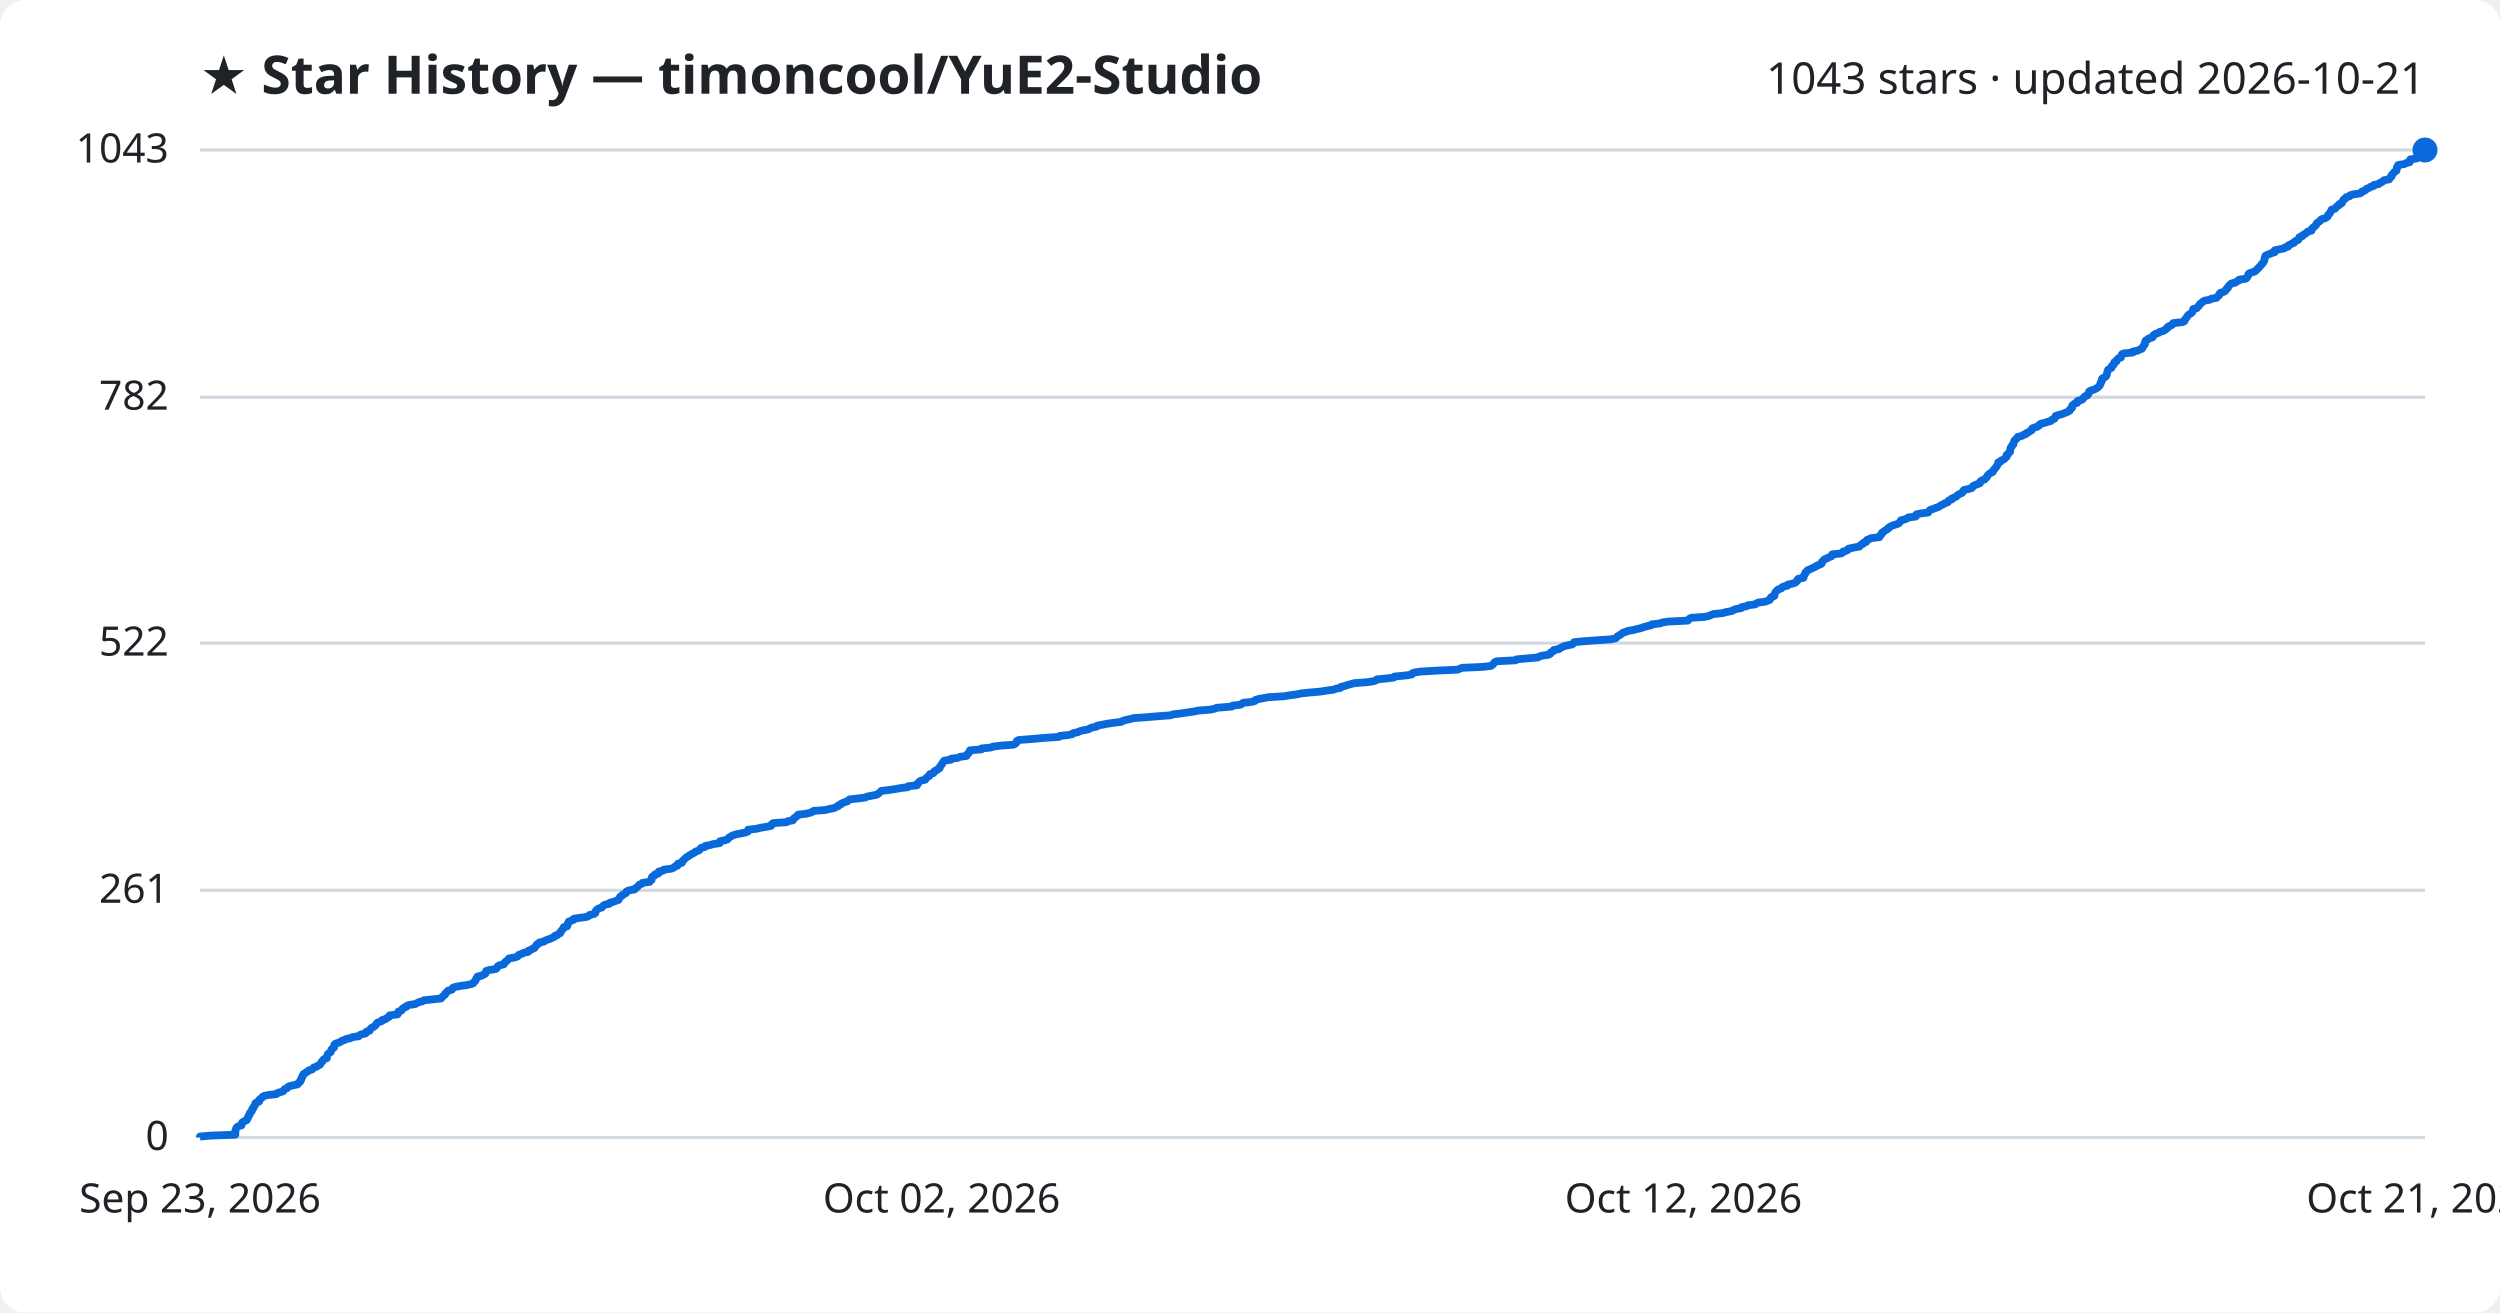
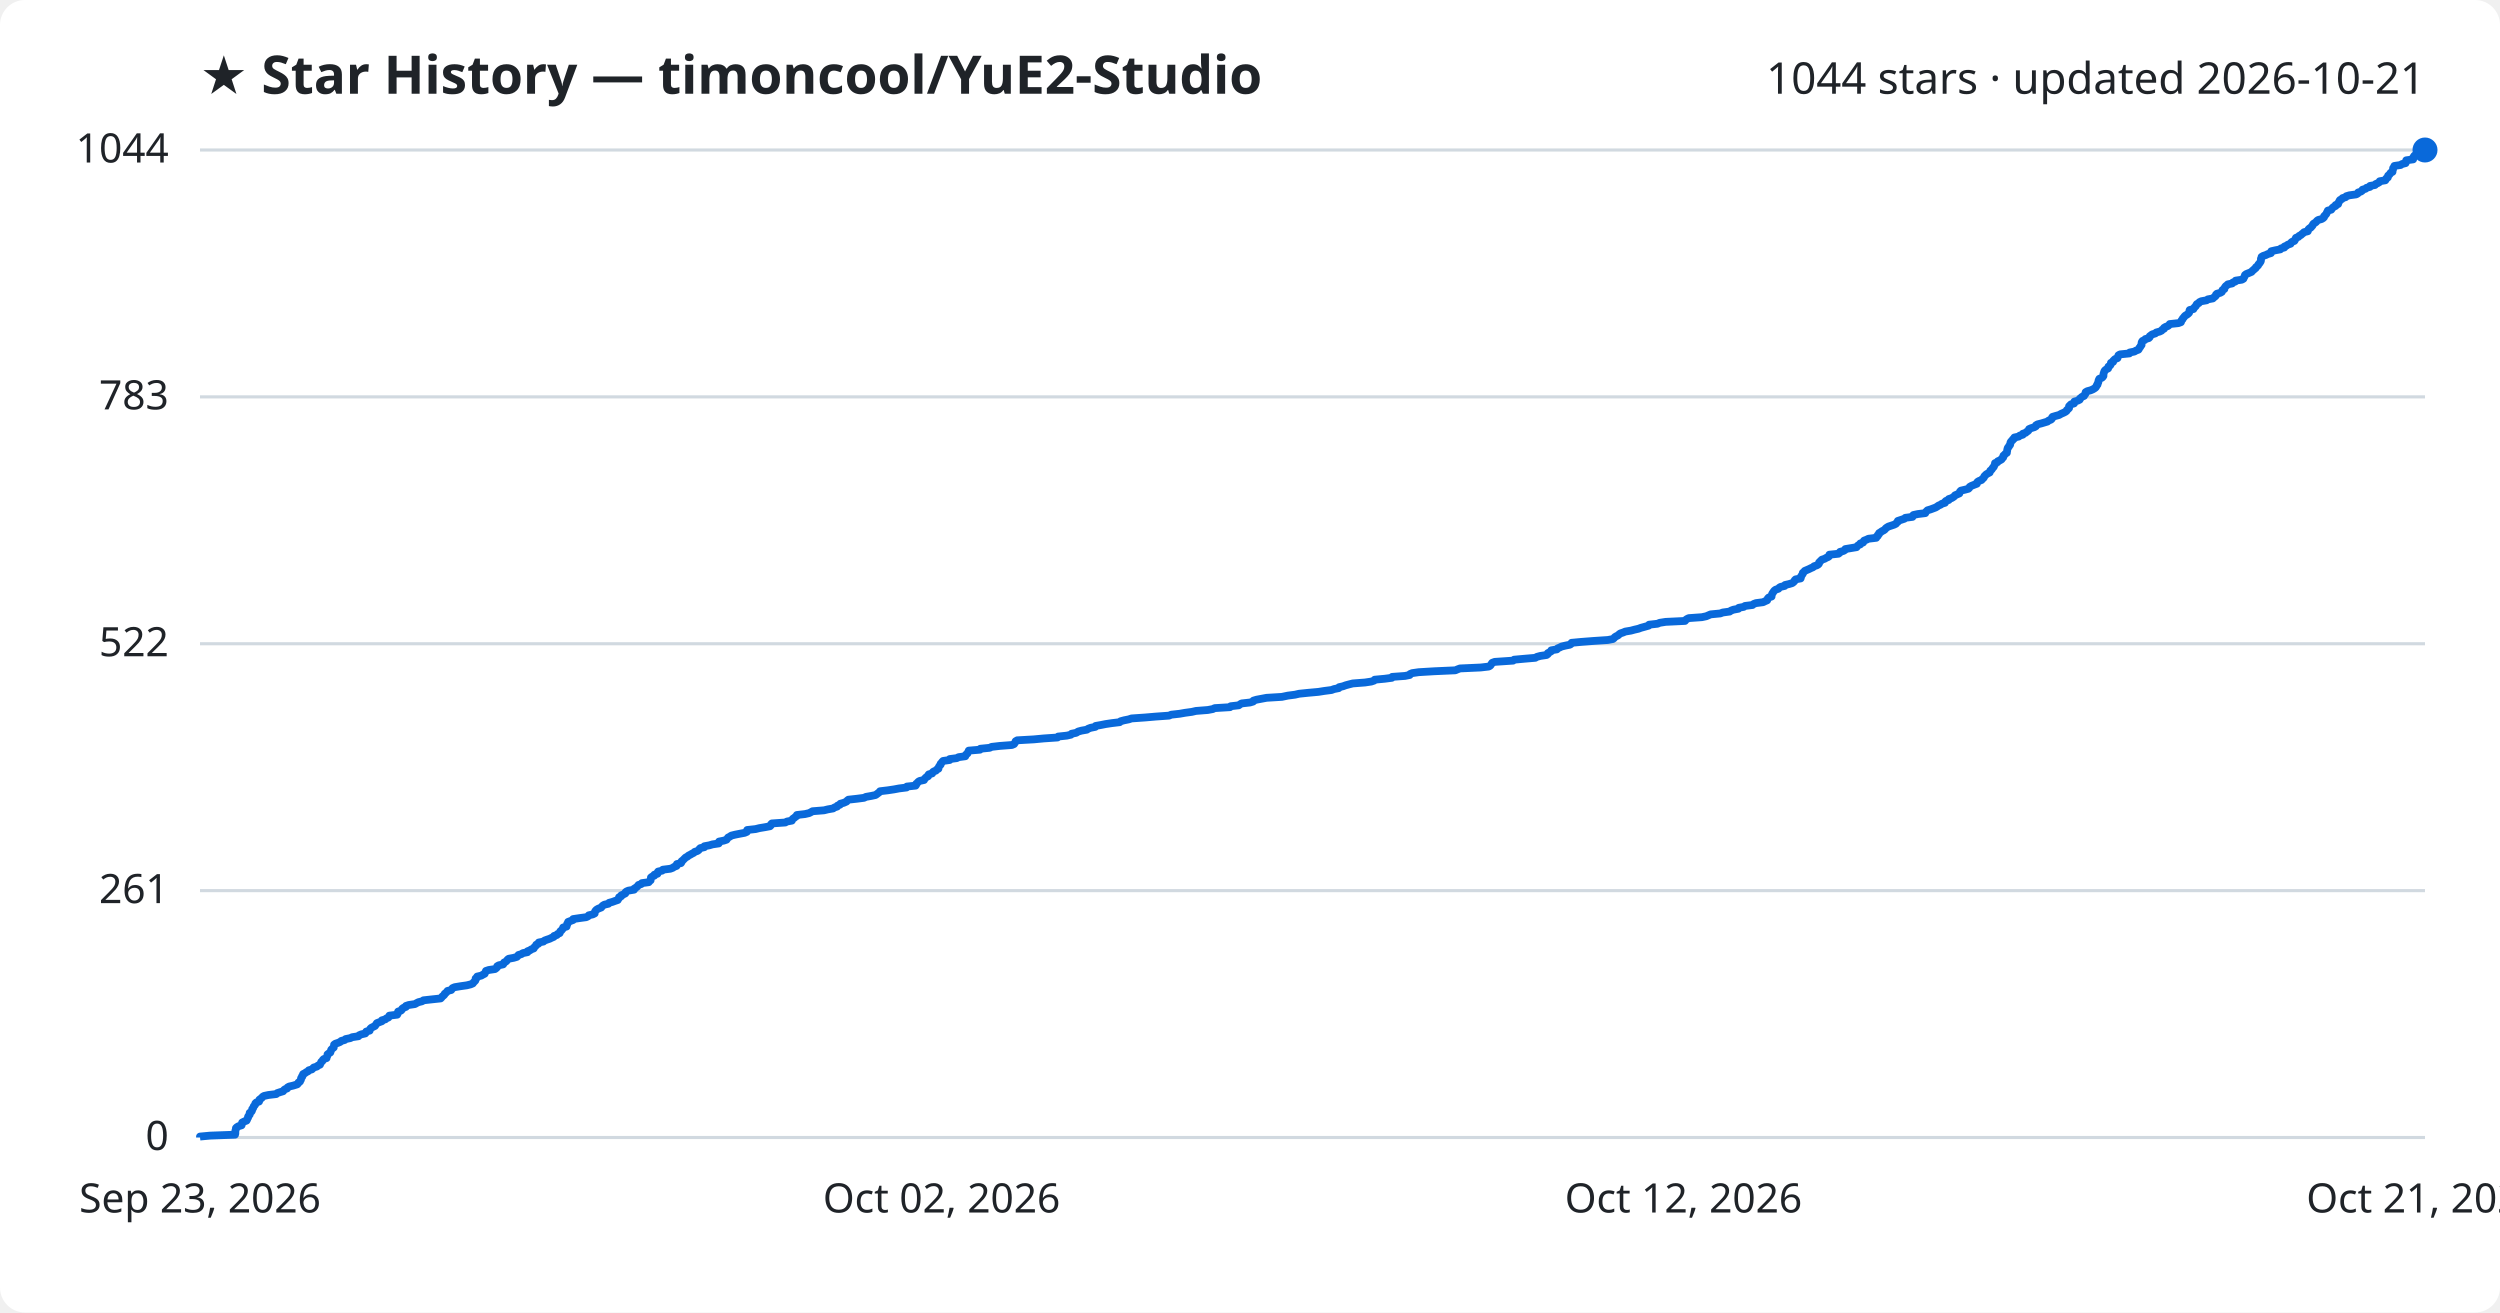
<svg xmlns="http://www.w3.org/2000/svg" viewBox="0 0 800 420" font-family="Segoe UI, sans-serif">
  <rect width="800" height="420" fill="#ffffff" rx="8" />
  <text x="64" y="30" fill="#1f2328" font-size="17" font-weight="700">★ Star History — timoncool/YuE2-Studio</text>
-   <text x="776" y="30" fill="#1f2328" font-size="14" text-anchor="end">1043 stars · updated 2026-10-21</text>
+   <text x="776" y="30" fill="#1f2328" font-size="14" text-anchor="end">1044 stars · updated 2026-10-21</text>
  <line x1="64" y1="364.0" x2="776" y2="364.0" stroke="#d1d9e0" stroke-width="1" />
  <text x="54" y="368.0" fill="#1f2328" font-size="13" text-anchor="end">0</text>
-   <line x1="64" y1="284.9" x2="776" y2="284.9" stroke="#d1d9e0" stroke-width="1" />
-   <text x="54" y="288.9" fill="#1f2328" font-size="13" text-anchor="end">261</text>
-   <line x1="64" y1="205.8" x2="776" y2="205.8" stroke="#d1d9e0" stroke-width="1" />
-   <text x="54" y="209.8" fill="#1f2328" font-size="13" text-anchor="end">522</text>
-   <line x1="64" y1="127.1" x2="776" y2="127.1" stroke="#d1d9e0" stroke-width="1" />
-   <text x="54" y="131.1" fill="#1f2328" font-size="13" text-anchor="end">782</text>
+   <line x1="64" y1="285.0" x2="776" y2="285.0" stroke="#d1d9e0" stroke-width="1" />
+   <text x="54" y="289.0" fill="#1f2328" font-size="13" text-anchor="end">261</text>
+   <line x1="64" y1="206.0" x2="776" y2="206.0" stroke="#d1d9e0" stroke-width="1" />
+   <text x="54" y="210.0" fill="#1f2328" font-size="13" text-anchor="end">522</text>
+   <line x1="64" y1="127.0" x2="776" y2="127.0" stroke="#d1d9e0" stroke-width="1" />
+   <text x="54" y="131.0" fill="#1f2328" font-size="13" text-anchor="end">783</text>
  <line x1="64" y1="48.0" x2="776" y2="48.0" stroke="#d1d9e0" stroke-width="1" />
-   <text x="54" y="52.0" fill="#1f2328" font-size="13" text-anchor="end">1043</text>
-   <path d="M64.0,364.0 L64.0,363.7 L67.2,363.4 L75.3,363.1 L75.3,362.8 L75.3,362.5 L75.3,362.2 L75.3,361.9 L75.4,361.6 L75.5,361.3 L75.6,361.0 L75.8,360.7 L76.3,360.4 L77.3,360.1 L77.4,359.8 L77.4,359.5 L77.5,359.2 L78.1,358.8 L78.9,358.5 L79.1,358.2 L79.2,357.9 L79.4,357.6 L79.4,357.3 L79.6,357.0 L79.9,356.7 L79.9,356.4 L80.0,356.1 L80.4,355.8 L80.6,355.5 L80.7,355.2 L80.7,354.9 L81.1,354.6 L81.1,354.3 L81.3,354.0 L81.6,353.7 L81.7,353.4 L81.7,353.1 L82.0,352.8 L82.9,352.5 L83.0,352.2 L83.0,351.9 L83.4,351.6 L83.8,351.3 L84.0,351.0 L84.5,350.7 L85.9,350.4 L88.5,350.1 L88.7,349.8 L89.7,349.5 L90.6,349.2 L90.8,348.9 L91.1,348.5 L91.9,348.2 L92.1,347.9 L92.5,347.6 L93.8,347.3 L95.2,347.0 L95.5,346.7 L95.6,346.4 L96.1,346.1 L96.1,345.8 L96.4,345.5 L96.4,345.2 L96.5,344.9 L96.8,344.6 L96.8,344.3 L97.0,344.0 L97.1,343.7 L97.7,343.4 L98.0,343.1 L98.6,342.8 L98.9,342.5 L99.9,342.2 L100.2,341.9 L100.4,341.6 L101.4,341.3 L101.7,341.0 L102.4,340.7 L102.6,340.4 L102.8,340.1 L102.9,339.8 L103.3,339.5 L103.4,339.2 L103.7,338.9 L104.6,338.6 L104.6,338.2 L104.7,337.9 L104.8,337.6 L104.9,337.3 L105.3,337.0 L105.8,336.7 L105.9,336.4 L106.0,336.1 L106.1,335.8 L106.5,335.5 L106.9,335.2 L106.9,334.9 L106.9,334.6 L107.0,334.3 L107.3,334.0 L108.2,333.7 L109.0,333.4 L109.3,333.1 L110.3,332.8 L110.7,332.5 L112.2,332.2 L112.7,331.9 L114.8,331.6 L115.0,331.3 L115.6,331.0 L117.0,330.7 L117.2,330.4 L117.3,330.1 L118.3,329.8 L118.4,329.5 L118.6,329.2 L118.9,328.9 L119.5,328.6 L120.1,328.2 L120.3,327.9 L120.5,327.6 L120.7,327.3 L121.5,327.0 L122.3,326.7 L122.3,326.4 L123.4,326.1 L123.7,325.8 L124.4,325.5 L124.6,325.2 L124.7,324.9 L127.2,324.6 L127.4,324.3 L127.4,324.0 L127.5,323.7 L128.4,323.4 L128.7,323.1 L128.8,322.8 L129.2,322.5 L130.0,322.2 L130.1,321.9 L130.9,321.6 L132.9,321.3 L133.4,321.0 L134.0,320.7 L135.2,320.4 L135.6,320.1 L138.4,319.8 L141.1,319.5 L141.4,319.2 L141.6,318.9 L142.0,318.6 L142.4,318.3 L142.5,317.9 L142.9,317.6 L143.1,317.3 L143.4,317.0 L144.6,316.7 L144.8,316.4 L144.9,316.1 L145.7,315.8 L147.4,315.5 L149.5,315.2 L150.8,314.9 L151.5,314.6 L151.6,314.3 L152.0,314.0 L152.2,313.7 L152.3,313.4 L152.4,313.1 L152.8,312.8 L152.8,312.5 L154.2,312.2 L154.6,311.9 L155.3,311.6 L155.4,311.3 L155.5,311.0 L155.6,310.7 L156.6,310.4 L158.6,310.1 L159.0,309.8 L159.2,309.5 L159.3,309.2 L159.8,308.9 L161.2,308.6 L161.4,308.3 L161.5,308.0 L162.0,307.6 L162.4,307.3 L162.6,307.0 L162.9,306.7 L164.6,306.4 L165.6,306.1 L165.8,305.8 L166.1,305.5 L167.1,305.2 L167.5,304.9 L169.0,304.6 L169.0,304.3 L169.8,304.0 L170.2,303.7 L171.0,303.4 L171.1,303.1 L171.4,302.8 L171.7,302.5 L171.8,302.2 L172.5,301.9 L172.6,301.6 L174.1,301.3 L174.4,301.0 L175.2,300.7 L176.1,300.4 L176.7,300.1 L177.4,299.8 L177.5,299.5 L178.4,299.2 L178.6,298.9 L179.3,298.6 L179.4,298.3 L179.5,298.0 L179.9,297.6 L180.1,297.3 L180.4,297.0 L180.4,296.7 L181.5,296.4 L181.6,296.1 L181.7,295.8 L181.7,295.5 L182.0,295.2 L182.0,294.9 L182.9,294.6 L183.6,294.3 L183.6,294.0 L185.6,293.7 L187.8,293.4 L188.4,293.1 L188.6,292.8 L190.0,292.5 L190.5,292.2 L190.6,291.9 L190.6,291.6 L190.8,291.3 L191.1,291.0 L191.6,290.7 L192.6,290.4 L192.8,290.1 L193.1,289.8 L193.6,289.5 L195.0,289.2 L195.1,288.9 L196.2,288.6 L197.0,288.3 L197.9,288.0 L198.0,287.7 L198.3,287.3 L198.4,287.0 L199.0,286.7 L199.1,286.4 L199.7,286.1 L200.3,285.8 L200.3,285.5 L200.6,285.2 L201.4,284.9 L203.1,284.6 L203.2,284.3 L203.7,284.0 L204.1,283.7 L204.3,283.4 L204.6,283.1 L205.4,282.8 L205.6,282.5 L207.9,282.2 L208.0,281.9 L208.5,281.6 L208.5,281.3 L208.5,281.0 L208.6,280.7 L208.9,280.4 L209.6,280.1 L209.6,279.8 L210.7,279.5 L210.7,279.2 L210.8,278.9 L212.2,278.6 L212.4,278.3 L214.7,278.0 L215.5,277.7 L216.0,277.3 L216.8,277.0 L216.9,276.7 L216.9,276.4 L218.2,276.1 L218.3,275.8 L218.4,275.5 L218.8,275.2 L219.0,274.9 L219.4,274.6 L219.7,274.3 L220.3,274.0 L220.6,273.7 L221.2,273.4 L221.7,273.1 L222.3,272.8 L222.6,272.5 L223.5,272.2 L223.9,271.9 L224.1,271.6 L224.4,271.3 L225.7,271.0 L225.7,270.7 L227.3,270.4 L228.3,270.1 L230.3,269.8 L230.4,269.5 L230.4,269.2 L231.9,268.9 L232.8,268.6 L233.0,268.3 L233.3,268.0 L233.9,267.7 L234.3,267.4 L235.5,267.0 L237.0,266.7 L238.6,266.4 L239.3,266.1 L239.3,265.8 L239.4,265.5 L242.1,265.2 L243.3,264.9 L245.1,264.6 L246.7,264.3 L247.0,264.0 L247.0,263.7 L247.4,263.4 L251.7,263.1 L252.1,262.8 L253.7,262.5 L253.8,262.2 L254.0,261.9 L254.5,261.6 L254.8,261.3 L255.3,261.0 L255.4,260.7 L257.9,260.4 L259.2,260.1 L259.9,259.8 L260.3,259.5 L264.1,259.2 L265.3,258.9 L266.9,258.6 L267.4,258.3 L268.2,258.0 L268.3,257.7 L269.1,257.4 L269.3,257.1 L270.3,256.7 L271.2,256.4 L271.5,256.1 L271.9,255.8 L274.6,255.5 L276.9,255.2 L277.5,254.9 L279.1,254.6 L280.6,254.3 L281.0,254.0 L281.4,253.7 L281.7,253.4 L282.0,253.1 L284.5,252.8 L286.5,252.5 L288.1,252.2 L290.5,251.9 L290.6,251.6 L293.4,251.3 L293.6,251.0 L293.6,250.7 L294.0,250.4 L294.2,250.1 L294.7,249.8 L296.1,249.5 L296.2,249.2 L296.5,248.9 L296.8,248.6 L297.4,248.3 L297.4,248.0 L297.6,247.7 L298.7,247.4 L298.9,247.1 L299.1,246.7 L299.9,246.4 L300.1,246.1 L300.7,245.8 L300.7,245.5 L300.9,245.2 L301.1,244.9 L301.4,244.6 L301.5,244.3 L301.7,244.0 L301.9,243.7 L302.2,243.4 L304.3,243.1 L304.3,242.8 L306.6,242.5 L307.1,242.2 L309.3,241.9 L309.4,241.6 L309.6,241.3 L310.0,241.0 L310.1,240.7 L310.4,240.4 L310.4,240.1 L314.1,239.8 L314.1,239.5 L317.1,239.2 L317.8,238.9 L320.3,238.6 L324.3,238.3 L324.9,238.0 L325.2,237.7 L325.4,237.4 L325.4,237.1 L326.0,236.8 L331.2,236.4 L334.4,236.1 L338.9,235.8 L339.1,235.5 L341.9,235.2 L343.2,234.9 L343.4,234.6 L344.9,234.3 L345.5,234.0 L346.6,233.7 L348.3,233.4 L348.7,233.1 L349.5,232.8 L351.0,232.5 L351.1,232.2 L352.8,231.9 L354.3,231.6 L356.3,231.3 L358.8,231.0 L359.2,230.7 L360.2,230.4 L361.7,230.1 L362.7,229.8 L366.9,229.5 L370.5,229.2 L374.6,228.9 L375.3,228.6 L378.0,228.3 L379.8,228.0 L382.0,227.7 L383.3,227.4 L387.1,227.1 L388.7,226.8 L389.3,226.5 L394.2,226.1 L394.4,225.8 L397.0,225.5 L397.4,225.2 L397.8,224.9 L400.6,224.6 L401.6,224.3 L401.7,224.0 L402.7,223.7 L404.3,223.4 L405.9,223.1 L410.9,222.8 L412.7,222.5 L415.0,222.2 L416.3,221.9 L419.2,221.6 L422.6,221.3 L424.4,221.0 L426.7,220.7 L427.5,220.4 L429.0,220.1 L429.1,219.8 L430.4,219.5 L431.2,219.2 L432.3,218.9 L433.5,218.6 L437.5,218.3 L439.5,218.0 L440.4,217.7 L440.6,217.4 L443.8,217.1 L446.0,216.8 L446.2,216.5 L450.3,216.1 L451.8,215.8 L451.9,215.5 L452.6,215.2 L454.7,214.9 L459.7,214.6 L466.4,214.3 L467.1,214.0 L467.9,213.7 L474.5,213.4 L477.1,213.1 L477.6,212.8 L477.8,212.5 L478.1,212.2 L478.3,211.9 L479.0,211.6 L485.0,211.3 L485.3,211.0 L488.5,210.7 L492.1,210.4 L492.5,210.1 L493.6,209.8 L495.6,209.5 L496.1,209.2 L496.1,208.9 L496.6,208.6 L497.2,208.3 L497.2,208.0 L498.9,207.7 L499.2,207.4 L499.9,207.1 L500.4,206.8 L501.7,206.5 L503.1,206.2 L503.6,205.8 L503.7,205.5 L506.8,205.2 L510.8,204.9 L515.3,204.6 L516.9,204.3 L517.3,204.0 L517.5,203.7 L518.0,203.4 L518.6,203.1 L518.9,202.8 L519.3,202.5 L520.2,202.2 L520.9,201.9 L522.7,201.6 L523.8,201.3 L525.1,201.0 L525.9,200.7 L527.0,200.4 L528.4,200.1 L528.5,199.8 L531.2,199.5 L531.9,199.2 L533.8,198.9 L540.1,198.6 L540.3,198.3 L540.6,198.0 L541.2,197.7 L545.5,197.4 L546.9,197.1 L547.5,196.8 L548.3,196.5 L551.3,196.2 L552.2,195.9 L554.3,195.5 L554.7,195.2 L555.5,194.9 L557.2,194.6 L557.3,194.3 L558.9,194.0 L559.3,193.7 L561.7,193.4 L562.0,193.1 L562.8,192.8 L565.1,192.5 L565.7,192.2 L566.4,191.9 L566.5,191.6 L566.6,191.3 L566.9,191.0 L567.8,190.7 L567.8,190.4 L567.9,190.1 L568.0,189.8 L568.2,189.5 L568.4,189.2 L568.7,188.9 L569.1,188.6 L570.0,188.3 L570.2,188.0 L570.7,187.7 L572.0,187.4 L572.1,187.1 L573.4,186.8 L574.4,186.5 L574.8,186.2 L575.1,185.9 L575.2,185.5 L575.5,185.2 L577.1,184.9 L577.2,184.6 L577.2,184.3 L577.4,184.0 L577.6,183.7 L577.8,183.4 L577.8,183.1 L578.2,182.8 L578.4,182.5 L579.1,182.2 L579.8,181.9 L580.4,181.6 L581.1,181.3 L581.4,181.0 L582.3,180.7 L582.9,180.4 L583.0,180.1 L583.0,179.8 L583.4,179.5 L583.6,179.2 L584.0,178.9 L584.8,178.6 L585.3,178.3 L586.1,178.0 L586.3,177.7 L586.3,177.4 L589.2,177.1 L589.7,176.8 L589.8,176.5 L590.9,176.2 L591.4,175.9 L591.5,175.6 L593.3,175.2 L595.0,174.9 L595.3,174.6 L595.5,174.3 L596.2,174.0 L596.3,173.7 L597.2,173.4 L597.2,173.1 L597.4,172.8 L598.2,172.5 L598.8,172.2 L601.4,171.9 L601.4,171.6 L601.8,171.3 L601.9,171.0 L602.3,170.7 L602.3,170.4 L602.8,170.1 L603.2,169.8 L603.7,169.5 L604.2,169.2 L604.3,168.9 L604.8,168.6 L605.3,168.3 L606.1,168.0 L607.1,167.7 L607.7,167.4 L607.9,167.1 L608.2,166.8 L608.3,166.5 L609.5,166.2 L610.3,165.9 L610.6,165.6 L613.0,165.3 L613.0,164.9 L613.3,164.6 L614.7,164.3 L617.0,164.0 L617.2,163.7 L617.4,163.4 L617.8,163.1 L618.8,162.8 L619.5,162.5 L620.4,162.2 L620.8,161.9 L621.3,161.6 L622.0,161.3 L622.4,161.0 L623.3,160.7 L623.4,160.4 L623.7,160.1 L624.6,159.8 L624.6,159.5 L625.4,159.2 L626.0,158.9 L626.3,158.6 L626.6,158.3 L627.3,158.0 L627.9,157.7 L628.1,157.4 L628.2,157.1 L628.5,156.8 L629.8,156.5 L630.9,156.2 L631.2,155.9 L631.3,155.6 L631.8,155.3 L632.9,154.9 L633.6,154.6 L633.6,154.3 L633.8,154.0 L634.3,153.7 L635.1,153.4 L635.3,153.1 L635.7,152.8 L635.9,152.5 L636.0,152.2 L636.3,151.9 L636.6,151.6 L637.1,151.3 L637.7,151.0 L637.8,150.7 L637.9,150.4 L638.3,150.1 L638.5,149.8 L638.7,149.5 L639.0,149.2 L639.1,148.9 L639.3,148.6 L639.4,148.3 L639.4,148.0 L640.2,147.7 L640.3,147.4 L641.0,147.1 L641.5,146.8 L641.7,146.5 L642.1,146.2 L642.1,145.9 L642.1,145.6 L642.6,145.3 L642.7,145.0 L643.2,144.6 L643.2,144.3 L643.3,144.0 L643.3,143.7 L643.4,143.4 L643.5,143.1 L643.8,142.8 L643.9,142.5 L644.3,142.2 L644.3,141.9 L644.4,141.6 L644.5,141.3 L644.6,141.0 L645.0,140.7 L645.2,140.4 L645.6,140.1 L645.7,139.8 L647.0,139.5 L647.4,139.2 L648.3,138.9 L648.4,138.6 L649.2,138.3 L649.5,138.0 L650.1,137.7 L650.3,137.4 L650.3,137.1 L651.0,136.8 L652.1,136.5 L652.5,136.2 L652.6,135.9 L653.1,135.6 L654.3,135.3 L655.2,135.0 L656.3,134.7 L656.6,134.3 L657.4,134.0 L657.6,133.7 L657.7,133.4 L657.8,133.1 L658.8,132.8 L659.9,132.5 L660.6,132.2 L661.4,131.9 L662.0,131.6 L662.4,131.3 L662.4,131.0 L662.9,130.7 L663.1,130.4 L663.1,130.1 L663.1,129.8 L663.5,129.5 L663.8,129.2 L664.7,128.9 L664.8,128.6 L664.8,128.3 L666.0,128.0 L666.5,127.7 L666.6,127.4 L667.0,127.1 L667.2,126.8 L668.0,126.5 L668.1,126.2 L668.4,125.9 L668.5,125.6 L668.5,125.3 L669.0,125.0 L670.0,124.7 L670.8,124.3 L671.3,124.0 L671.6,123.7 L671.9,123.4 L672.0,123.1 L672.2,122.8 L672.2,122.5 L672.4,122.2 L672.6,121.9 L672.6,121.6 L672.6,121.3 L672.9,121.0 L673.6,120.7 L673.9,120.4 L674.1,120.1 L674.2,119.8 L674.2,119.5 L674.3,119.2 L674.4,118.9 L674.5,118.6 L674.6,118.3 L675.1,118.0 L675.7,117.7 L675.7,117.4 L675.8,117.1 L676.3,116.8 L676.5,116.5 L676.5,116.2 L676.6,115.9 L677.3,115.6 L677.3,115.3 L677.6,115.0 L677.8,114.7 L678.7,114.4 L678.8,114.0 L678.9,113.7 L679.0,113.4 L679.5,113.1 L682.5,112.8 L682.5,112.5 L684.1,112.2 L684.6,111.9 L685.4,111.6 L685.6,111.3 L685.7,111.0 L686.0,110.7 L686.1,110.4 L686.4,110.1 L686.4,109.8 L686.4,109.5 L686.5,109.2 L686.7,108.9 L687.4,108.6 L687.6,108.3 L688.7,108.0 L689.0,107.7 L689.0,107.4 L689.4,107.1 L689.8,106.8 L690.8,106.5 L691.1,106.2 L692.2,105.9 L692.8,105.6 L693.0,105.3 L693.6,105.0 L693.6,104.7 L694.1,104.4 L695.0,104.0 L695.3,103.7 L695.4,103.4 L698.3,103.1 L699.0,102.8 L699.1,102.5 L699.2,102.2 L699.5,101.9 L699.7,101.6 L699.9,101.3 L700.1,101.0 L700.4,100.7 L700.9,100.4 L701.3,100.1 L701.6,99.8 L701.7,99.5 L701.8,99.2 L701.8,98.9 L703.0,98.6 L703.2,98.3 L703.5,98.0 L703.8,97.7 L703.9,97.4 L704.2,97.1 L704.7,96.8 L704.9,96.5 L705.5,96.2 L707.2,95.9 L707.6,95.6 L709.3,95.3 L709.5,95.0 L709.9,94.7 L710.2,94.4 L710.2,94.1 L710.5,93.7 L711.6,93.4 L712.1,93.1 L712.3,92.8 L712.4,92.5 L712.9,92.2 L712.9,91.9 L713.2,91.6 L713.4,91.3 L713.7,91.0 L714.1,90.7 L715.4,90.4 L715.7,90.1 L716.4,89.8 L716.5,89.5 L718.6,89.2 L719.0,88.9 L719.2,88.6 L719.3,88.3 L719.5,88.0 L719.5,87.7 L719.9,87.4 L720.9,87.1 L721.7,86.8 L721.9,86.5 L722.3,86.2 L722.5,85.9 L722.9,85.6 L723.1,85.3 L723.4,85.0 L723.7,84.7 L723.8,84.4 L724.2,84.1 L724.3,83.8 L724.6,83.4 L724.6,83.1 L724.7,82.8 L724.7,82.5 L724.9,82.2 L724.9,81.9 L725.4,81.6 L726.2,81.3 L726.9,81.0 L727.9,80.7 L727.9,80.4 L727.9,80.1 L729.3,79.8 L730.9,79.5 L731.1,79.2 L732.2,78.9 L732.2,78.6 L732.8,78.3 L733.3,78.0 L734.1,77.7 L734.2,77.4 L734.6,77.1 L735.4,76.8 L735.6,76.5 L735.7,76.2 L735.8,75.9 L736.7,75.6 L736.8,75.3 L737.4,75.0 L737.8,74.7 L738.2,74.4 L738.5,74.1 L739.7,73.8 L739.7,73.4 L739.9,73.1 L740.2,72.8 L740.7,72.5 L740.9,72.2 L741.2,71.9 L741.3,71.6 L741.5,71.3 L742.0,71.0 L742.4,70.7 L742.6,70.4 L743.0,70.1 L744.1,69.8 L744.6,69.5 L744.9,69.2 L744.9,68.9 L745.2,68.6 L745.5,68.3 L745.7,68.0 L745.8,67.7 L746.0,67.4 L746.1,67.1 L747.2,66.8 L747.4,66.5 L747.7,66.2 L748.0,65.9 L748.6,65.6 L748.6,65.3 L749.4,65.0 L749.4,64.7 L749.7,64.4 L749.8,64.1 L750.0,63.8 L750.6,63.5 L750.8,63.1 L751.9,62.8 L752.0,62.5 L753.0,62.2 L755.2,61.9 L755.7,61.6 L755.8,61.3 L756.7,61.0 L757.1,60.7 L757.3,60.4 L758.2,60.1 L758.5,59.8 L759.6,59.5 L759.6,59.2 L761.2,58.9 L761.4,58.6 L762.1,58.3 L762.6,58.0 L762.8,57.7 L764.5,57.4 L764.7,57.1 L764.8,56.8 L765.3,56.5 L765.3,56.2 L765.4,55.9 L765.8,55.6 L766.0,55.3 L766.2,55.0 L766.8,54.7 L766.9,54.4 L767.0,54.1 L767.0,53.8 L767.0,53.5 L767.4,53.2 L767.4,52.8 L769.4,52.5 L769.9,52.2 L771.1,51.9 L771.1,51.6 L771.2,51.3 L771.3,51.0 L773.4,50.7 L773.4,50.4 L773.5,50.1 L773.6,49.8 L773.8,49.5 L774.5,49.2 L774.8,48.9 L775.0,48.6 L775.8,48.3 L776.0,48.0 L776.0,48.0" fill="none" stroke="#0969da" stroke-width="2.5" stroke-linejoin="round" />
+   <text x="54" y="52.0" fill="#1f2328" font-size="13" text-anchor="end">1044</text>
+   <path d="M64.0,364.0 L64.0,363.7 L67.2,363.4 L75.2,363.1 L75.3,362.8 L75.3,362.5 L75.3,362.2 L75.3,361.9 L75.4,361.6 L75.5,361.3 L75.5,361.0 L75.8,360.7 L76.3,360.4 L77.3,360.1 L77.4,359.8 L77.4,359.5 L77.5,359.2 L78.1,358.9 L78.9,358.6 L79.1,358.2 L79.2,357.9 L79.4,357.6 L79.4,357.3 L79.6,357.0 L79.9,356.7 L79.9,356.4 L79.9,356.1 L80.4,355.8 L80.6,355.5 L80.7,355.2 L80.7,354.9 L81.0,354.6 L81.1,354.3 L81.2,354.0 L81.5,353.7 L81.7,353.4 L81.7,353.1 L82.0,352.8 L82.9,352.5 L83.0,352.2 L83.0,351.9 L83.4,351.6 L83.8,351.3 L84.0,351.0 L84.5,350.7 L85.9,350.4 L88.4,350.1 L88.7,349.8 L89.6,349.5 L90.6,349.2 L90.8,348.9 L91.1,348.6 L91.9,348.3 L92.0,348.0 L92.5,347.7 L93.8,347.4 L95.1,347.0 L95.4,346.7 L95.5,346.4 L96.0,346.1 L96.1,345.8 L96.3,345.5 L96.3,345.2 L96.4,344.9 L96.7,344.6 L96.7,344.3 L97.0,344.0 L97.0,343.7 L97.6,343.4 L98.0,343.1 L98.6,342.8 L98.8,342.5 L99.8,342.2 L100.1,341.9 L100.4,341.6 L101.4,341.3 L101.7,341.0 L102.4,340.7 L102.5,340.4 L102.7,340.1 L102.8,339.8 L103.2,339.5 L103.3,339.2 L103.6,338.9 L104.5,338.6 L104.5,338.3 L104.7,338.0 L104.8,337.7 L104.8,337.4 L105.2,337.1 L105.7,336.8 L105.8,336.5 L105.9,336.2 L106.0,335.9 L106.4,335.5 L106.8,335.2 L106.8,334.9 L106.9,334.6 L106.9,334.3 L107.3,334.0 L108.2,333.7 L108.9,333.4 L109.2,333.1 L110.3,332.8 L110.6,332.5 L112.1,332.2 L112.7,331.9 L114.7,331.6 L114.9,331.3 L115.6,331.0 L116.9,330.7 L117.1,330.4 L117.2,330.1 L118.3,329.8 L118.3,329.5 L118.5,329.2 L118.8,328.9 L119.4,328.6 L120.0,328.3 L120.2,328.0 L120.4,327.7 L120.6,327.4 L121.4,327.1 L122.2,326.8 L122.2,326.5 L123.3,326.2 L123.6,325.9 L124.3,325.6 L124.5,325.3 L124.6,325.0 L127.1,324.7 L127.3,324.3 L127.3,324.0 L127.4,323.7 L128.3,323.4 L128.6,323.1 L128.7,322.8 L129.1,322.5 L129.9,322.2 L129.9,321.9 L130.8,321.6 L132.8,321.3 L133.3,321.0 L133.9,320.7 L135.1,320.4 L135.5,320.1 L138.2,319.8 L141.0,319.5 L141.3,319.2 L141.5,318.9 L141.9,318.6 L142.2,318.3 L142.3,318.0 L142.7,317.7 L143.0,317.4 L143.2,317.1 L144.4,316.8 L144.6,316.5 L144.8,316.2 L145.5,315.9 L147.3,315.6 L149.4,315.3 L150.6,315.0 L151.3,314.7 L151.5,314.4 L151.8,314.1 L152.1,313.8 L152.2,313.5 L152.2,313.1 L152.7,312.8 L152.7,312.5 L154.0,312.2 L154.5,311.9 L155.1,311.6 L155.2,311.3 L155.4,311.0 L155.5,310.7 L156.4,310.4 L158.4,310.1 L158.8,309.8 L159.1,309.5 L159.1,309.2 L159.6,308.9 L161.0,308.6 L161.2,308.3 L161.3,308.0 L161.9,307.7 L162.2,307.4 L162.4,307.1 L162.8,306.8 L164.4,306.5 L165.4,306.2 L165.7,305.9 L165.9,305.6 L166.9,305.3 L167.3,305.0 L168.8,304.7 L168.8,304.4 L169.6,304.1 L170.0,303.8 L170.8,303.5 L170.9,303.2 L171.2,302.9 L171.5,302.6 L171.6,302.3 L172.3,302.0 L172.4,301.6 L173.9,301.3 L174.2,301.0 L175.0,300.7 L175.9,300.4 L176.5,300.1 L177.2,299.8 L177.3,299.5 L178.2,299.2 L178.4,298.9 L179.1,298.6 L179.2,298.3 L179.3,298.0 L179.7,297.7 L179.9,297.4 L180.2,297.1 L180.2,296.8 L181.3,296.5 L181.3,296.2 L181.5,295.9 L181.5,295.6 L181.8,295.3 L181.8,295.0 L182.6,294.7 L183.4,294.4 L183.4,294.1 L185.4,293.8 L187.6,293.5 L188.2,293.2 L188.4,292.9 L189.7,292.6 L190.3,292.3 L190.3,292.0 L190.4,291.7 L190.6,291.4 L190.9,291.1 L191.4,290.8 L192.4,290.4 L192.6,290.1 L192.9,289.8 L193.4,289.5 L194.7,289.2 L194.9,288.9 L196.0,288.6 L196.8,288.3 L197.7,288.0 L197.8,287.7 L198.1,287.4 L198.1,287.1 L198.8,286.8 L198.8,286.5 L199.5,286.2 L200.1,285.9 L200.1,285.6 L200.4,285.3 L201.1,285.0 L202.9,284.7 L202.9,284.4 L203.4,284.1 L203.8,283.8 L204.1,283.5 L204.3,283.2 L205.2,282.9 L205.4,282.6 L207.6,282.3 L207.8,282.0 L208.2,281.7 L208.2,281.4 L208.3,281.1 L208.3,280.8 L208.7,280.5 L209.4,280.2 L209.4,279.9 L210.4,279.6 L210.4,279.2 L210.6,278.9 L211.9,278.6 L212.1,278.3 L214.5,278.0 L215.3,277.7 L215.7,277.4 L216.5,277.1 L216.6,276.8 L216.6,276.5 L217.9,276.2 L218.1,275.9 L218.1,275.6 L218.5,275.3 L218.8,275.0 L219.1,274.7 L219.4,274.4 L220.0,274.1 L220.3,273.8 L220.9,273.5 L221.4,273.2 L222.0,272.9 L222.3,272.6 L223.2,272.3 L223.6,272.0 L223.8,271.7 L224.1,271.4 L225.4,271.1 L225.4,270.8 L227.0,270.5 L228.0,270.2 L230.0,269.9 L230.1,269.6 L230.1,269.3 L231.6,269.0 L232.5,268.7 L232.7,268.4 L233.0,268.0 L233.6,267.7 L234.0,267.4 L235.2,267.1 L236.7,266.8 L238.3,266.5 L239.0,266.2 L239.0,265.9 L239.1,265.6 L241.8,265.3 L243.0,265.0 L244.8,264.7 L246.4,264.4 L246.7,264.1 L246.7,263.8 L247.0,263.5 L251.3,263.2 L251.8,262.9 L253.4,262.6 L253.5,262.3 L253.7,262.0 L254.2,261.7 L254.5,261.4 L255.0,261.1 L255.0,260.8 L257.6,260.5 L258.9,260.2 L259.5,259.9 L260.0,259.6 L263.7,259.3 L264.9,259.0 L266.6,258.7 L267.0,258.4 L267.9,258.1 L268.0,257.8 L268.8,257.5 L268.9,257.2 L270.0,256.9 L270.9,256.5 L271.1,256.2 L271.5,255.9 L274.2,255.6 L276.5,255.3 L277.1,255.0 L278.8,254.7 L280.2,254.4 L280.6,254.1 L281.0,253.8 L281.4,253.5 L281.6,253.2 L284.1,252.9 L286.1,252.6 L287.7,252.3 L290.1,252.0 L290.2,251.7 L293.0,251.4 L293.2,251.1 L293.2,250.8 L293.6,250.5 L293.8,250.2 L294.3,249.9 L295.7,249.6 L295.8,249.3 L296.1,249.0 L296.4,248.7 L297.0,248.4 L297.0,248.1 L297.2,247.8 L298.3,247.5 L298.4,247.2 L298.7,246.9 L299.5,246.6 L299.7,246.3 L300.3,246.0 L300.3,245.7 L300.5,245.3 L300.7,245.0 L301.0,244.7 L301.0,244.4 L301.3,244.1 L301.5,243.8 L301.8,243.5 L303.9,243.2 L303.9,242.9 L306.2,242.6 L306.7,242.3 L308.9,242.0 L308.9,241.7 L309.2,241.4 L309.6,241.1 L309.7,240.8 L309.9,240.5 L310.0,240.2 L313.6,239.9 L313.7,239.6 L316.7,239.3 L317.3,239.0 L319.9,238.7 L323.8,238.4 L324.5,238.1 L324.7,237.8 L324.9,237.5 L325.0,237.2 L325.5,236.9 L330.8,236.6 L334.0,236.3 L338.4,236.0 L338.6,235.7 L341.4,235.4 L342.7,235.1 L342.9,234.8 L344.4,234.5 L345.0,234.1 L346.1,233.8 L347.8,233.5 L348.2,233.2 L349.0,232.9 L350.5,232.6 L350.6,232.3 L352.3,232.0 L353.8,231.7 L355.8,231.4 L358.3,231.1 L358.6,230.8 L359.7,230.5 L361.2,230.2 L362.1,229.9 L366.4,229.6 L369.9,229.3 L374.1,229.0 L374.8,228.7 L377.5,228.4 L379.2,228.1 L381.4,227.8 L382.7,227.5 L386.5,227.2 L388.1,226.9 L388.7,226.6 L393.6,226.3 L393.8,226.0 L396.4,225.7 L396.8,225.4 L397.3,225.1 L400.0,224.8 L401.0,224.5 L401.1,224.2 L402.1,223.9 L403.7,223.6 L405.3,223.3 L410.2,223.0 L412.1,222.6 L414.4,222.3 L415.7,222.0 L418.6,221.7 L421.9,221.4 L423.8,221.1 L426.1,220.8 L426.9,220.5 L428.4,220.2 L428.5,219.9 L429.8,219.6 L430.6,219.3 L431.7,219.0 L432.9,218.7 L436.8,218.4 L438.8,218.1 L439.7,217.8 L439.9,217.5 L443.1,217.2 L445.4,216.9 L445.5,216.6 L449.6,216.3 L451.1,216.0 L451.2,215.7 L451.9,215.4 L454.0,215.1 L459.0,214.8 L465.7,214.5 L466.4,214.2 L467.2,213.9 L473.8,213.6 L476.4,213.3 L476.9,213.0 L477.1,212.7 L477.3,212.4 L477.5,212.1 L478.3,211.8 L484.2,211.4 L484.5,211.1 L487.8,210.8 L491.3,210.5 L491.8,210.2 L492.9,209.9 L494.9,209.6 L495.3,209.3 L495.3,209.0 L495.9,208.7 L496.4,208.4 L496.4,208.1 L498.2,207.8 L498.4,207.5 L499.1,207.2 L499.7,206.9 L500.9,206.6 L502.4,206.3 L502.8,206.0 L502.9,205.7 L506.1,205.4 L510.0,205.1 L514.5,204.8 L516.1,204.5 L516.5,204.2 L516.7,203.9 L517.2,203.6 L517.8,203.3 L518.1,203.0 L518.5,202.7 L519.4,202.4 L520.1,202.1 L521.9,201.8 L523.0,201.5 L524.3,201.2 L525.1,200.9 L526.2,200.6 L527.6,200.2 L527.7,199.9 L530.4,199.6 L531.1,199.3 L533.0,199.0 L539.2,198.7 L539.4,198.4 L539.8,198.1 L540.4,197.8 L544.6,197.5 L546.0,197.2 L546.7,196.9 L547.4,196.6 L550.5,196.3 L551.3,196.0 L553.5,195.7 L553.9,195.4 L554.7,195.1 L556.3,194.8 L556.4,194.5 L558.0,194.2 L558.4,193.9 L560.8,193.6 L561.1,193.3 L561.9,193.0 L564.2,192.7 L564.8,192.4 L565.5,192.1 L565.6,191.8 L565.7,191.5 L566.0,191.2 L566.9,190.9 L566.9,190.6 L567.0,190.3 L567.1,190.0 L567.3,189.7 L567.5,189.4 L567.8,189.0 L568.2,188.7 L569.1,188.4 L569.3,188.1 L569.8,187.8 L571.1,187.5 L571.2,187.2 L572.5,186.9 L573.5,186.6 L573.9,186.3 L574.2,186.0 L574.3,185.7 L574.6,185.4 L576.2,185.1 L576.3,184.8 L576.3,184.5 L576.5,184.2 L576.7,183.9 L576.9,183.6 L576.9,183.3 L577.3,183.0 L577.5,182.7 L578.2,182.4 L578.9,182.1 L579.5,181.8 L580.2,181.5 L580.5,181.2 L581.4,180.9 L581.9,180.6 L582.1,180.3 L582.1,180.0 L582.4,179.7 L582.7,179.4 L583.0,179.1 L583.9,178.8 L584.4,178.5 L585.1,178.2 L585.4,177.9 L585.4,177.5 L588.3,177.2 L588.7,176.9 L588.8,176.6 L589.9,176.3 L590.4,176.0 L590.5,175.7 L592.3,175.4 L594.1,175.1 L594.3,174.8 L594.6,174.5 L595.3,174.2 L595.3,173.9 L596.2,173.6 L596.3,173.3 L596.5,173.0 L597.3,172.7 L597.9,172.4 L600.4,172.1 L600.4,171.8 L600.9,171.5 L600.9,171.2 L601.3,170.9 L601.3,170.6 L601.8,170.3 L602.2,170.0 L602.8,169.7 L603.2,169.4 L603.4,169.1 L603.8,168.8 L604.3,168.5 L605.2,168.2 L606.1,167.9 L606.7,167.6 L606.9,167.3 L607.3,167.0 L607.3,166.7 L608.5,166.3 L609.4,166.0 L609.7,165.7 L612.0,165.4 L612.0,165.1 L612.3,164.8 L613.7,164.5 L616.1,164.2 L616.2,163.9 L616.5,163.6 L616.8,163.3 L617.8,163.0 L618.6,162.7 L619.4,162.4 L619.9,162.1 L620.3,161.8 L621.0,161.5 L621.4,161.2 L622.4,160.9 L622.4,160.6 L622.7,160.3 L623.6,160.0 L623.6,159.7 L624.5,159.4 L625.0,159.1 L625.4,158.8 L625.6,158.5 L626.3,158.2 L627.0,157.9 L627.1,157.6 L627.2,157.3 L627.5,157.0 L628.8,156.7 L629.9,156.4 L630.2,156.1 L630.3,155.8 L630.8,155.5 L631.8,155.1 L632.6,154.8 L632.6,154.5 L632.8,154.2 L633.3,153.9 L634.1,153.6 L634.3,153.3 L634.7,153.0 L634.9,152.7 L635.0,152.4 L635.3,152.1 L635.6,151.8 L636.1,151.5 L636.7,151.2 L636.8,150.9 L636.9,150.6 L637.3,150.3 L637.5,150.0 L637.7,149.7 L638.0,149.4 L638.1,149.1 L638.3,148.8 L638.4,148.5 L638.4,148.2 L639.2,147.9 L639.3,147.6 L640.0,147.3 L640.5,147.0 L640.6,146.7 L641.0,146.4 L641.1,146.1 L641.1,145.8 L641.5,145.5 L641.7,145.2 L642.2,144.9 L642.2,144.6 L642.3,144.3 L642.3,144.0 L642.4,143.6 L642.5,143.3 L642.8,143.0 L642.9,142.7 L643.2,142.4 L643.3,142.1 L643.3,141.8 L643.4,141.5 L643.6,141.2 L644.0,140.9 L644.1,140.6 L644.6,140.3 L644.6,140.0 L646.0,139.7 L646.3,139.4 L647.3,139.1 L647.3,138.8 L648.2,138.5 L648.5,138.2 L649.0,137.9 L649.2,137.6 L649.3,137.3 L650.0,137.0 L651.0,136.7 L651.5,136.4 L651.5,136.1 L652.0,135.8 L653.2,135.5 L654.2,135.2 L655.2,134.9 L655.5,134.6 L656.3,134.3 L656.6,134.0 L656.6,133.7 L656.8,133.4 L657.8,133.1 L658.9,132.8 L659.6,132.4 L660.3,132.1 L660.9,131.8 L661.3,131.5 L661.4,131.2 L661.8,130.9 L662.1,130.6 L662.1,130.3 L662.1,130.0 L662.4,129.7 L662.7,129.4 L663.7,129.1 L663.7,128.8 L663.8,128.5 L664.9,128.2 L665.5,127.9 L665.5,127.6 L665.9,127.3 L666.2,127.0 L666.9,126.7 L667.0,126.4 L667.3,126.1 L667.4,125.8 L667.4,125.5 L667.9,125.2 L669.0,124.9 L669.7,124.6 L670.2,124.3 L670.6,124.0 L670.8,123.7 L670.9,123.4 L671.2,123.1 L671.2,122.8 L671.4,122.5 L671.5,122.2 L671.5,121.9 L671.6,121.6 L671.8,121.2 L672.6,120.9 L672.9,120.6 L673.1,120.3 L673.1,120.0 L673.1,119.7 L673.2,119.4 L673.3,119.1 L673.4,118.8 L673.6,118.5 L674.0,118.2 L674.6,117.9 L674.6,117.6 L674.7,117.3 L675.2,117.0 L675.4,116.7 L675.5,116.4 L675.5,116.1 L676.2,115.8 L676.2,115.5 L676.5,115.2 L676.8,114.9 L677.6,114.6 L677.7,114.3 L677.8,114.0 L677.9,113.7 L678.4,113.4 L681.4,113.1 L681.5,112.8 L683.0,112.5 L683.5,112.2 L684.3,111.9 L684.5,111.6 L684.6,111.3 L684.9,111.0 L685.0,110.7 L685.3,110.4 L685.3,110.0 L685.3,109.7 L685.4,109.4 L685.6,109.1 L686.3,108.8 L686.5,108.5 L687.6,108.2 L687.9,107.9 L687.9,107.6 L688.3,107.3 L688.7,107.0 L689.7,106.7 L690.0,106.4 L691.1,106.1 L691.7,105.8 L691.9,105.5 L692.5,105.2 L692.5,104.9 L693.0,104.6 L693.8,104.3 L694.1,104.0 L694.3,103.7 L697.1,103.4 L697.9,103.1 L698.0,102.8 L698.1,102.5 L698.4,102.2 L698.5,101.9 L698.8,101.6 L699.0,101.3 L699.3,101.0 L699.8,100.7 L700.2,100.4 L700.5,100.1 L700.6,99.8 L700.6,99.5 L700.7,99.2 L701.9,98.9 L702.1,98.5 L702.4,98.2 L702.7,97.9 L702.8,97.6 L703.0,97.3 L703.6,97.0 L703.8,96.7 L704.4,96.4 L706.1,96.1 L706.5,95.8 L708.1,95.5 L708.4,95.2 L708.8,94.9 L709.1,94.6 L709.1,94.3 L709.4,94.0 L710.5,93.7 L711.0,93.4 L711.1,93.1 L711.2,92.8 L711.8,92.5 L711.8,92.2 L712.0,91.9 L712.2,91.6 L712.6,91.3 L712.9,91.0 L714.3,90.7 L714.5,90.4 L715.3,90.1 L715.4,89.8 L717.4,89.5 L717.9,89.2 L718.0,88.9 L718.2,88.6 L718.3,88.3 L718.4,88.0 L718.8,87.7 L719.8,87.3 L720.5,87.0 L720.7,86.7 L721.1,86.4 L721.4,86.1 L721.8,85.8 L721.9,85.5 L722.3,85.2 L722.6,84.9 L722.7,84.6 L723.0,84.3 L723.2,84.0 L723.4,83.7 L723.5,83.4 L723.5,83.1 L723.5,82.8 L723.7,82.5 L723.7,82.2 L724.2,81.9 L725.1,81.6 L725.7,81.3 L726.7,81.0 L726.7,80.7 L726.8,80.4 L728.1,80.1 L729.7,79.8 L729.9,79.5 L731.0,79.2 L731.0,78.9 L731.7,78.6 L732.1,78.3 L733.0,78.0 L733.1,77.7 L733.4,77.4 L734.2,77.1 L734.4,76.8 L734.5,76.5 L734.7,76.1 L735.5,75.8 L735.7,75.5 L736.3,75.2 L736.6,74.9 L737.0,74.6 L737.3,74.3 L738.5,74.0 L738.6,73.7 L738.7,73.4 L739.0,73.1 L739.5,72.8 L739.7,72.5 L740.0,72.2 L740.1,71.9 L740.3,71.6 L740.8,71.3 L741.2,71.0 L741.4,70.7 L741.8,70.4 L742.9,70.1 L743.4,69.8 L743.7,69.5 L743.7,69.2 L744.0,68.9 L744.3,68.6 L744.5,68.3 L744.6,68.0 L744.8,67.7 L744.9,67.4 L746.0,67.1 L746.2,66.8 L746.4,66.5 L746.8,66.2 L747.4,65.9 L747.4,65.6 L748.2,65.3 L748.2,65.0 L748.5,64.6 L748.6,64.3 L748.8,64.0 L749.4,63.7 L749.6,63.4 L750.6,63.1 L750.8,62.8 L751.8,62.5 L754.0,62.2 L754.5,61.9 L754.6,61.6 L755.5,61.3 L755.9,61.0 L756.0,60.7 L757.0,60.4 L757.3,60.1 L758.4,59.8 L758.4,59.5 L760.0,59.2 L760.2,58.9 L760.9,58.6 L761.4,58.3 L761.5,58.0 L763.3,57.7 L763.5,57.4 L763.6,57.1 L764.1,56.8 L764.1,56.5 L764.2,56.2 L764.6,55.9 L764.8,55.6 L765.0,55.3 L765.6,55.0 L765.6,54.7 L765.7,54.4 L765.8,54.1 L765.8,53.8 L766.1,53.4 L766.2,53.1 L768.2,52.8 L768.6,52.5 L769.8,52.2 L769.9,51.9 L769.9,51.6 L770.0,51.3 L772.2,51.0 L772.2,50.7 L772.2,50.4 L772.4,50.1 L772.6,49.8 L773.3,49.5 L773.6,49.2 L773.7,48.9 L774.6,48.6 L774.7,48.3 L776.0,48.0 L776.0,48.0" fill="none" stroke="#0969da" stroke-width="2.5" stroke-linejoin="round" />
  <circle cx="776.0" cy="48.0" r="4" fill="#0969da" />
  <text x="64.0" y="388" fill="#1f2328" font-size="13" text-anchor="middle">Sep 23, 2026</text>
  <text x="301.3" y="388" fill="#1f2328" font-size="13" text-anchor="middle">Oct 02, 2026</text>
  <text x="538.7" y="388" fill="#1f2328" font-size="13" text-anchor="middle">Oct 12, 2026</text>
  <text x="776.0" y="388" fill="#1f2328" font-size="13" text-anchor="middle">Oct 21, 2026</text>
</svg>
